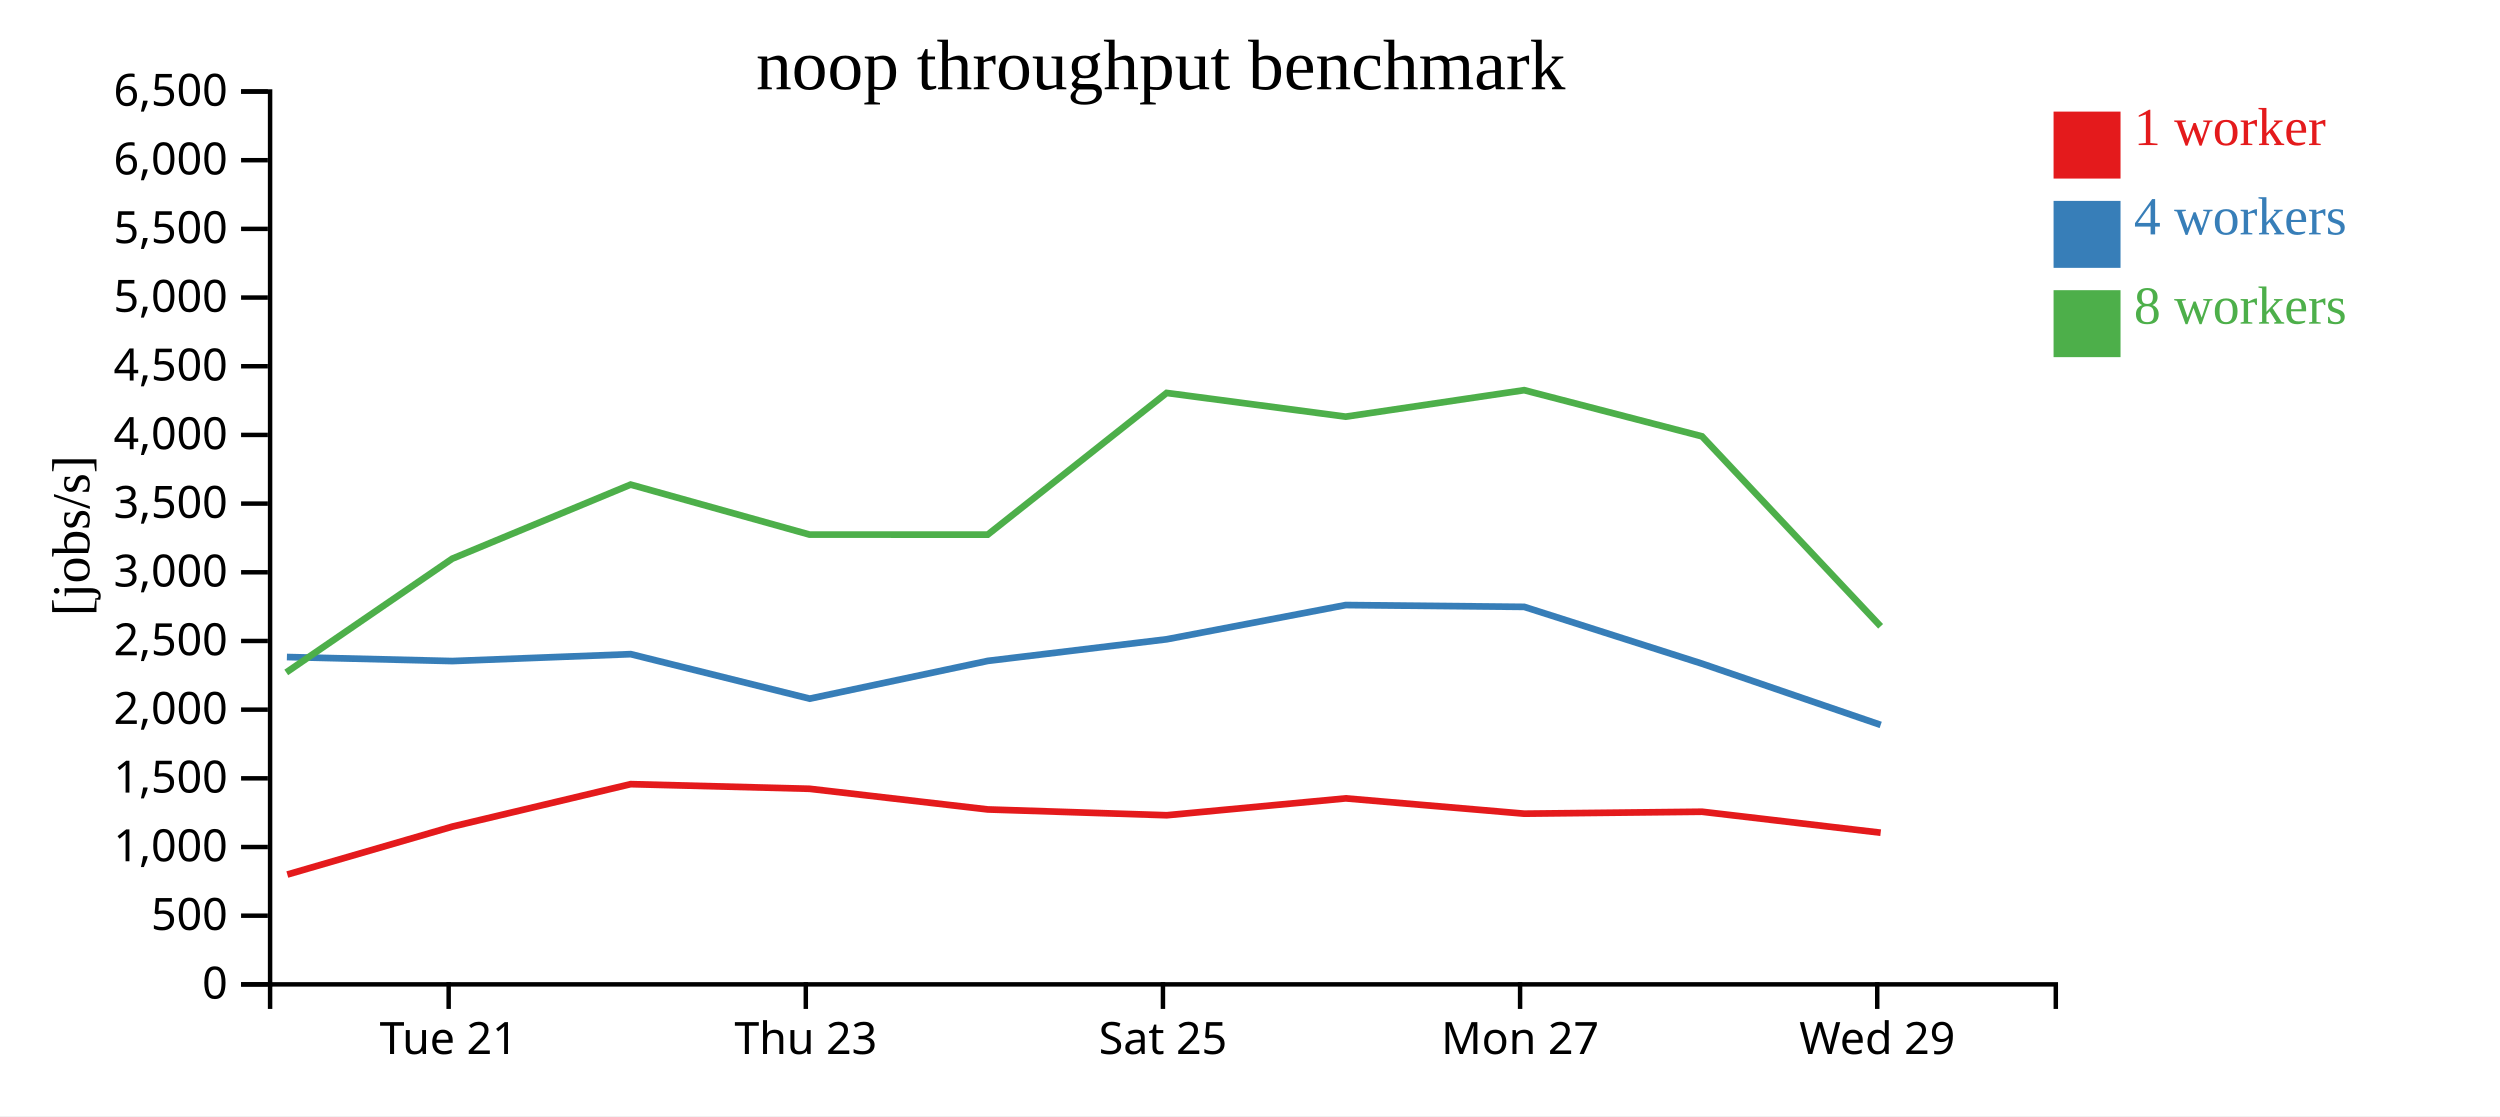
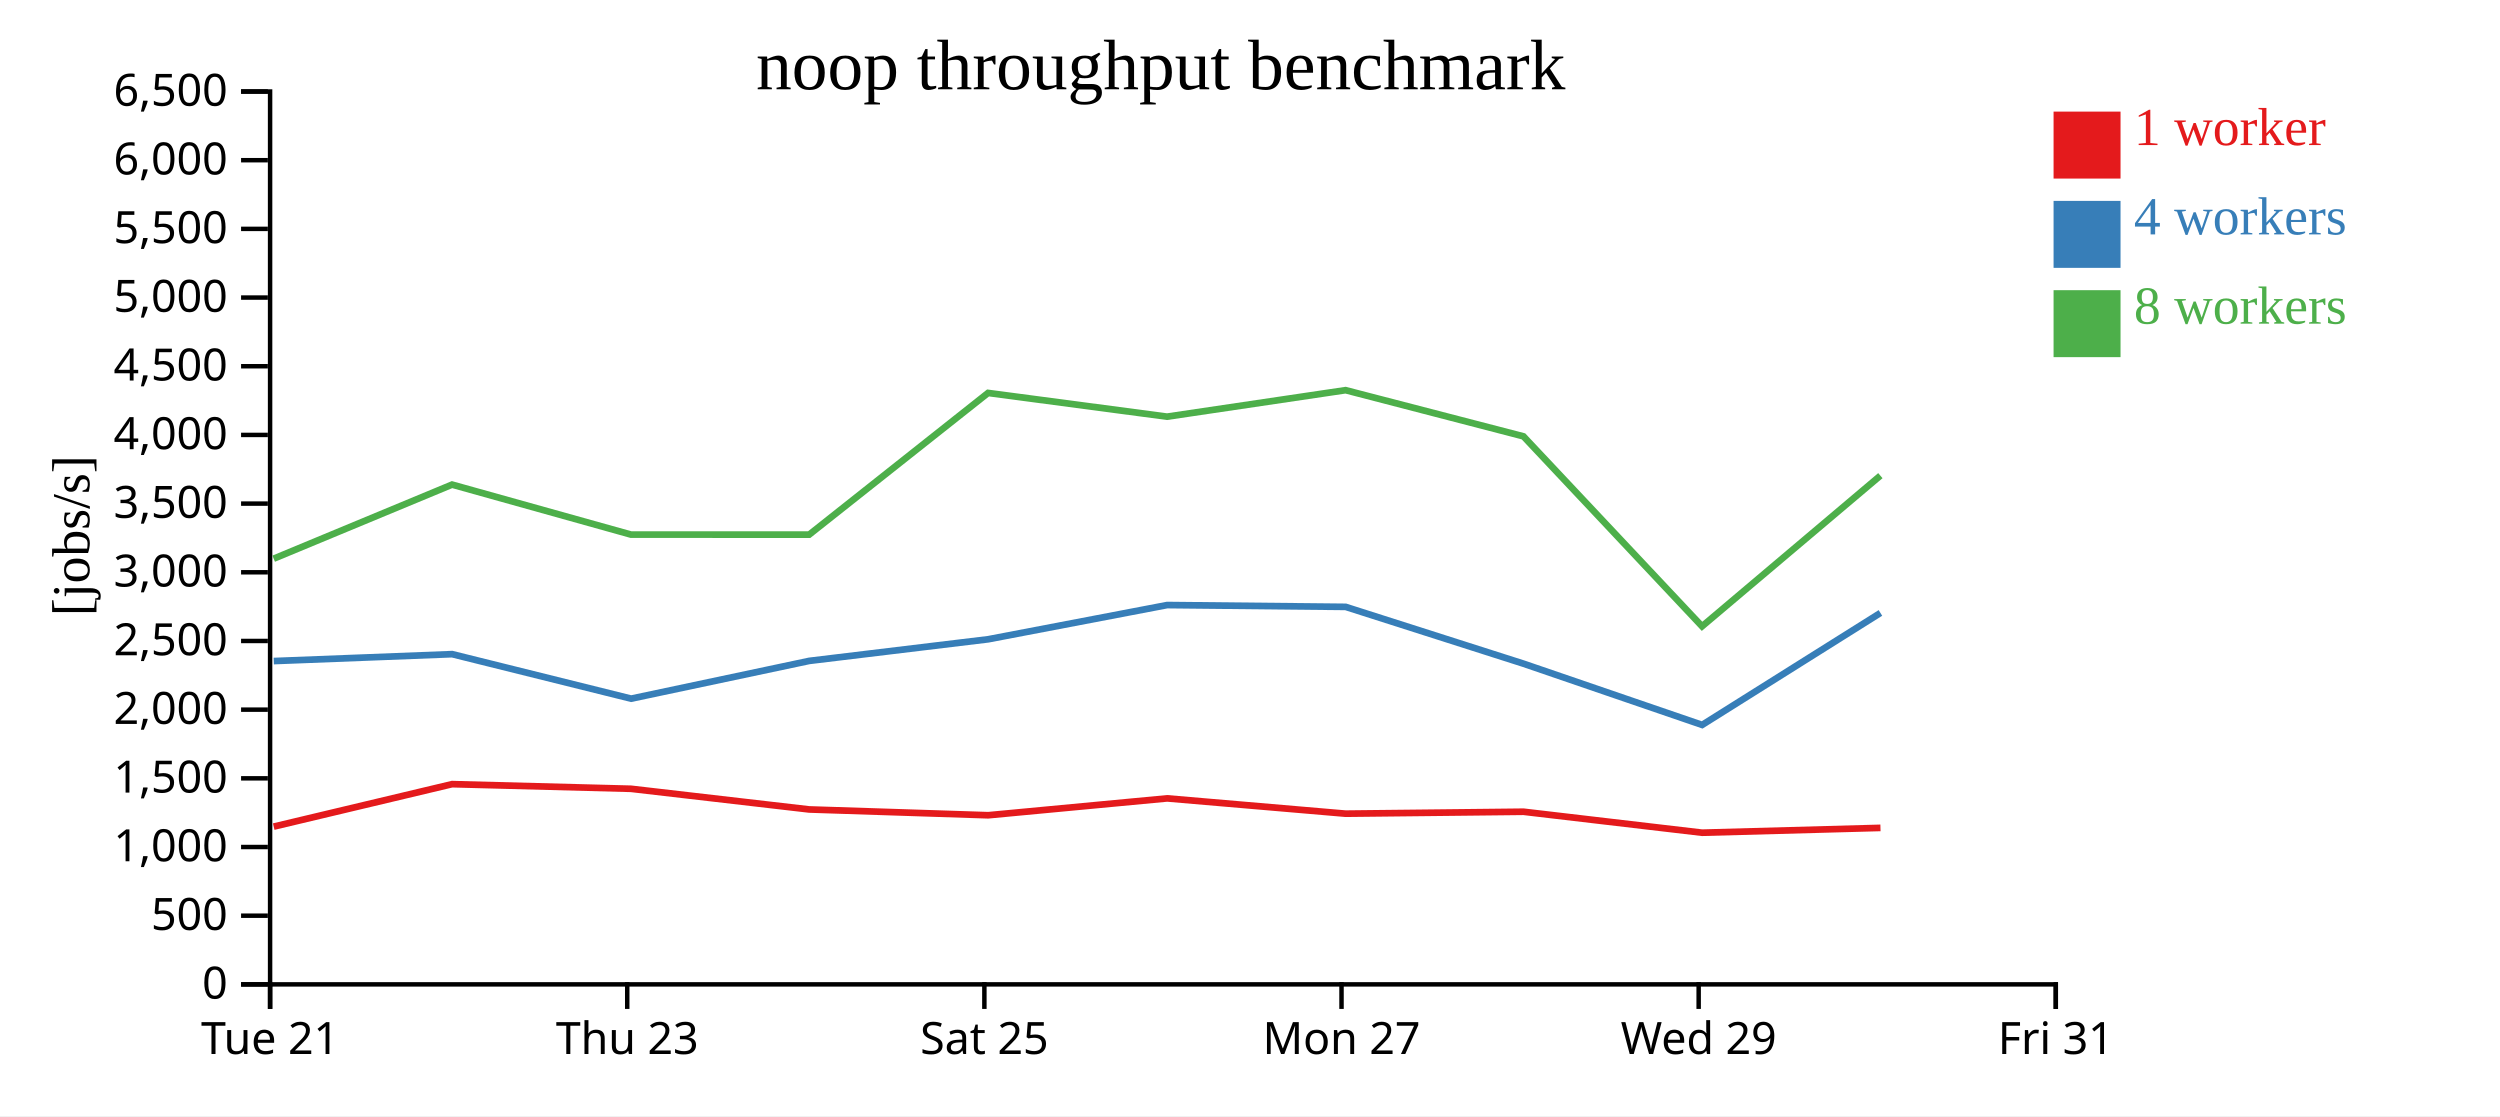
<svg xmlns="http://www.w3.org/2000/svg" width="560" height="250">
  <rect width="100%" height="100%" fill="white" />
  <g transform="translate(60,20)">
    <g transform="translate(0,200)" fill="none" font-size="10" font-family="sans-serif" text-anchor="middle">
      <path class="domain" stroke="currentColor" d="M0.5,6V0.5H400.5V6" />
-       <g class="tick" opacity="1" transform="translate(40.5,0)">
+       <g class="tick" opacity="1" transform="translate(0.5,0)">
        <line stroke="currentColor" y2="6" />
        <text fill="currentColor" y="9" dy="0.71em">Tue 21</text>
      </g>
-       <g class="tick" opacity="1" transform="translate(120.5,0)">
+       <g class="tick" opacity="1" transform="translate(80.5,0)">
        <line stroke="currentColor" y2="6" />
        <text fill="currentColor" y="9" dy="0.71em">Thu 23</text>
      </g>
-       <g class="tick" opacity="1" transform="translate(200.5,0)">
+       <g class="tick" opacity="1" transform="translate(160.5,0)">
        <line stroke="currentColor" y2="6" />
        <text fill="currentColor" y="9" dy="0.71em">Sat 25</text>
      </g>
-       <g class="tick" opacity="1" transform="translate(280.5,0)">
+       <g class="tick" opacity="1" transform="translate(240.5,0)">
        <line stroke="currentColor" y2="6" />
        <text fill="currentColor" y="9" dy="0.71em">Mon 27</text>
      </g>
-       <g class="tick" opacity="1" transform="translate(360.5,0)">
+       <g class="tick" opacity="1" transform="translate(320.5,0)">
        <line stroke="currentColor" y2="6" />
        <text fill="currentColor" y="9" dy="0.71em">Wed 29</text>
+       </g>
+       <g class="tick" opacity="1" transform="translate(400.5,0)">
+         <line stroke="currentColor" y2="6" />
+         <text fill="currentColor" y="9" dy="0.71em">Fri 31</text>
      </g>
    </g>
    <g fill="none" font-size="10" font-family="sans-serif" text-anchor="end">
      <path class="domain" stroke="currentColor" d="M-6,200.5H0.5V0.5H-6" />
      <g class="tick" opacity="1" transform="translate(0,200.5)">
        <line stroke="currentColor" x2="-6" />
        <text fill="currentColor" x="-9" dy="0.32em">0</text>
      </g>
      <g class="tick" opacity="1" transform="translate(0,185.1154)">
        <line stroke="currentColor" x2="-6" />
        <text fill="currentColor" x="-9" dy="0.32em">500</text>
      </g>
      <g class="tick" opacity="1" transform="translate(0,169.7308)">
        <line stroke="currentColor" x2="-6" />
        <text fill="currentColor" x="-9" dy="0.32em">1,000</text>
      </g>
      <g class="tick" opacity="1" transform="translate(0,154.3462)">
        <line stroke="currentColor" x2="-6" />
        <text fill="currentColor" x="-9" dy="0.32em">1,500</text>
      </g>
      <g class="tick" opacity="1" transform="translate(0,138.9615)">
        <line stroke="currentColor" x2="-6" />
        <text fill="currentColor" x="-9" dy="0.32em">2,000</text>
      </g>
      <g class="tick" opacity="1" transform="translate(0,123.5769)">
        <line stroke="currentColor" x2="-6" />
        <text fill="currentColor" x="-9" dy="0.32em">2,500</text>
      </g>
      <g class="tick" opacity="1" transform="translate(0,108.1923)">
        <line stroke="currentColor" x2="-6" />
        <text fill="currentColor" x="-9" dy="0.32em">3,000</text>
      </g>
      <g class="tick" opacity="1" transform="translate(0,92.80769)">
        <line stroke="currentColor" x2="-6" />
        <text fill="currentColor" x="-9" dy="0.32em">3,500</text>
      </g>
      <g class="tick" opacity="1" transform="translate(0,77.42308)">
        <line stroke="currentColor" x2="-6" />
        <text fill="currentColor" x="-9" dy="0.32em">4,000</text>
      </g>
      <g class="tick" opacity="1" transform="translate(0,62.03846)">
        <line stroke="currentColor" x2="-6" />
        <text fill="currentColor" x="-9" dy="0.32em">4,500</text>
      </g>
      <g class="tick" opacity="1" transform="translate(0,46.65385)">
        <line stroke="currentColor" x2="-6" />
        <text fill="currentColor" x="-9" dy="0.32em">5,000</text>
      </g>
      <g class="tick" opacity="1" transform="translate(0,31.26923)">
        <line stroke="currentColor" x2="-6" />
        <text fill="currentColor" x="-9" dy="0.32em">5,500</text>
      </g>
      <g class="tick" opacity="1" transform="translate(0,15.88462)">
        <line stroke="currentColor" x2="-6" />
        <text fill="currentColor" x="-9" dy="0.32em">6,000</text>
      </g>
      <g class="tick" opacity="1" transform="translate(0,0.5)">
        <line stroke="currentColor" x2="-6" />
        <text fill="currentColor" x="-9" dy="0.32em">6,500</text>
      </g>
    </g>
    <text text-anchor="middle" style="font-size: 12px" transform="rotate(-90)" y="-40" x="-100">[jobs/s]</text>
    <text text-anchor="middle" style="font-size: 16px" y="0" x="200">noop throughput benchmark</text>
-     <path class="line" fill="none" stroke="#e41a1c" stroke-width="1.5" d="M4.358,175.896L41.312,165.161L81.265,155.65L121.334,156.689L161.257,161.317L201.351,162.616L241.448,158.837L281.427,162.265L321.262,161.829L361.271,166.527" />
-     <path class="line" fill="none" stroke="#377eb8" stroke-width="1.5" d="M4.266,127.175L41.323,128.078L81.283,126.531L121.369,136.5L161.266,128.04L201.358,123.196L241.439,115.533L281.427,115.94L321.273,128.668L361.278,142.383" />
-     <path class="line" fill="none" stroke="#4daf4a" stroke-width="1.5" d="M4.119,130.626L41.304,105.144L81.261,88.552L121.337,99.75L161.251,99.76L201.331,68.019L241.422,73.333L281.41,67.399L321.25,77.744L361.26,120.297" />
+     <path class="line" fill="none" stroke="#e41a1c" stroke-width="1.5" d="M1.312,165.161L41.265,155.65L81.334,156.689L121.257,161.317L161.351,162.616L201.448,158.837L241.427,162.265L281.262,161.829L321.271,166.527L361.225,165.446" />
+     <path class="line" fill="none" stroke="#377eb8" stroke-width="1.5" d="M1.323,128.078L41.283,126.531L81.369,136.5L121.266,128.04L161.358,123.196L201.439,115.533L241.427,115.94L281.273,128.668L321.278,142.383L361.217,117.297" />
+     <path class="line" fill="none" stroke="#4daf4a" stroke-width="1.5" d="M1.304,105.144L41.261,88.552L81.337,99.75L121.251,99.76L161.331,68.019L201.422,73.333L241.41,67.399L281.25,77.744L321.26,120.297L361.203,86.546" />
    <rect class="dot" x="400" y="5" width="15" height="15" style="fill: #e41a1c;" />
    <rect class="dot" x="400" y="25" width="15" height="15" style="fill: #377eb8;" />
    <rect class="dot" x="400" y="45" width="15" height="15" style="fill: #4daf4a;" />
    <text class="label" x="418" y="12.5" style="fill: #e41a1c; alignment-baseline: middle;" text-anchor="left">1 worker</text>
    <text class="label" x="418" y="32.5" style="fill: #377eb8; alignment-baseline: middle;" text-anchor="left">4 workers</text>
    <text class="label" x="418" y="52.5" style="fill: #4daf4a; alignment-baseline: middle;" text-anchor="left">8 workers</text>
  </g>
</svg>
